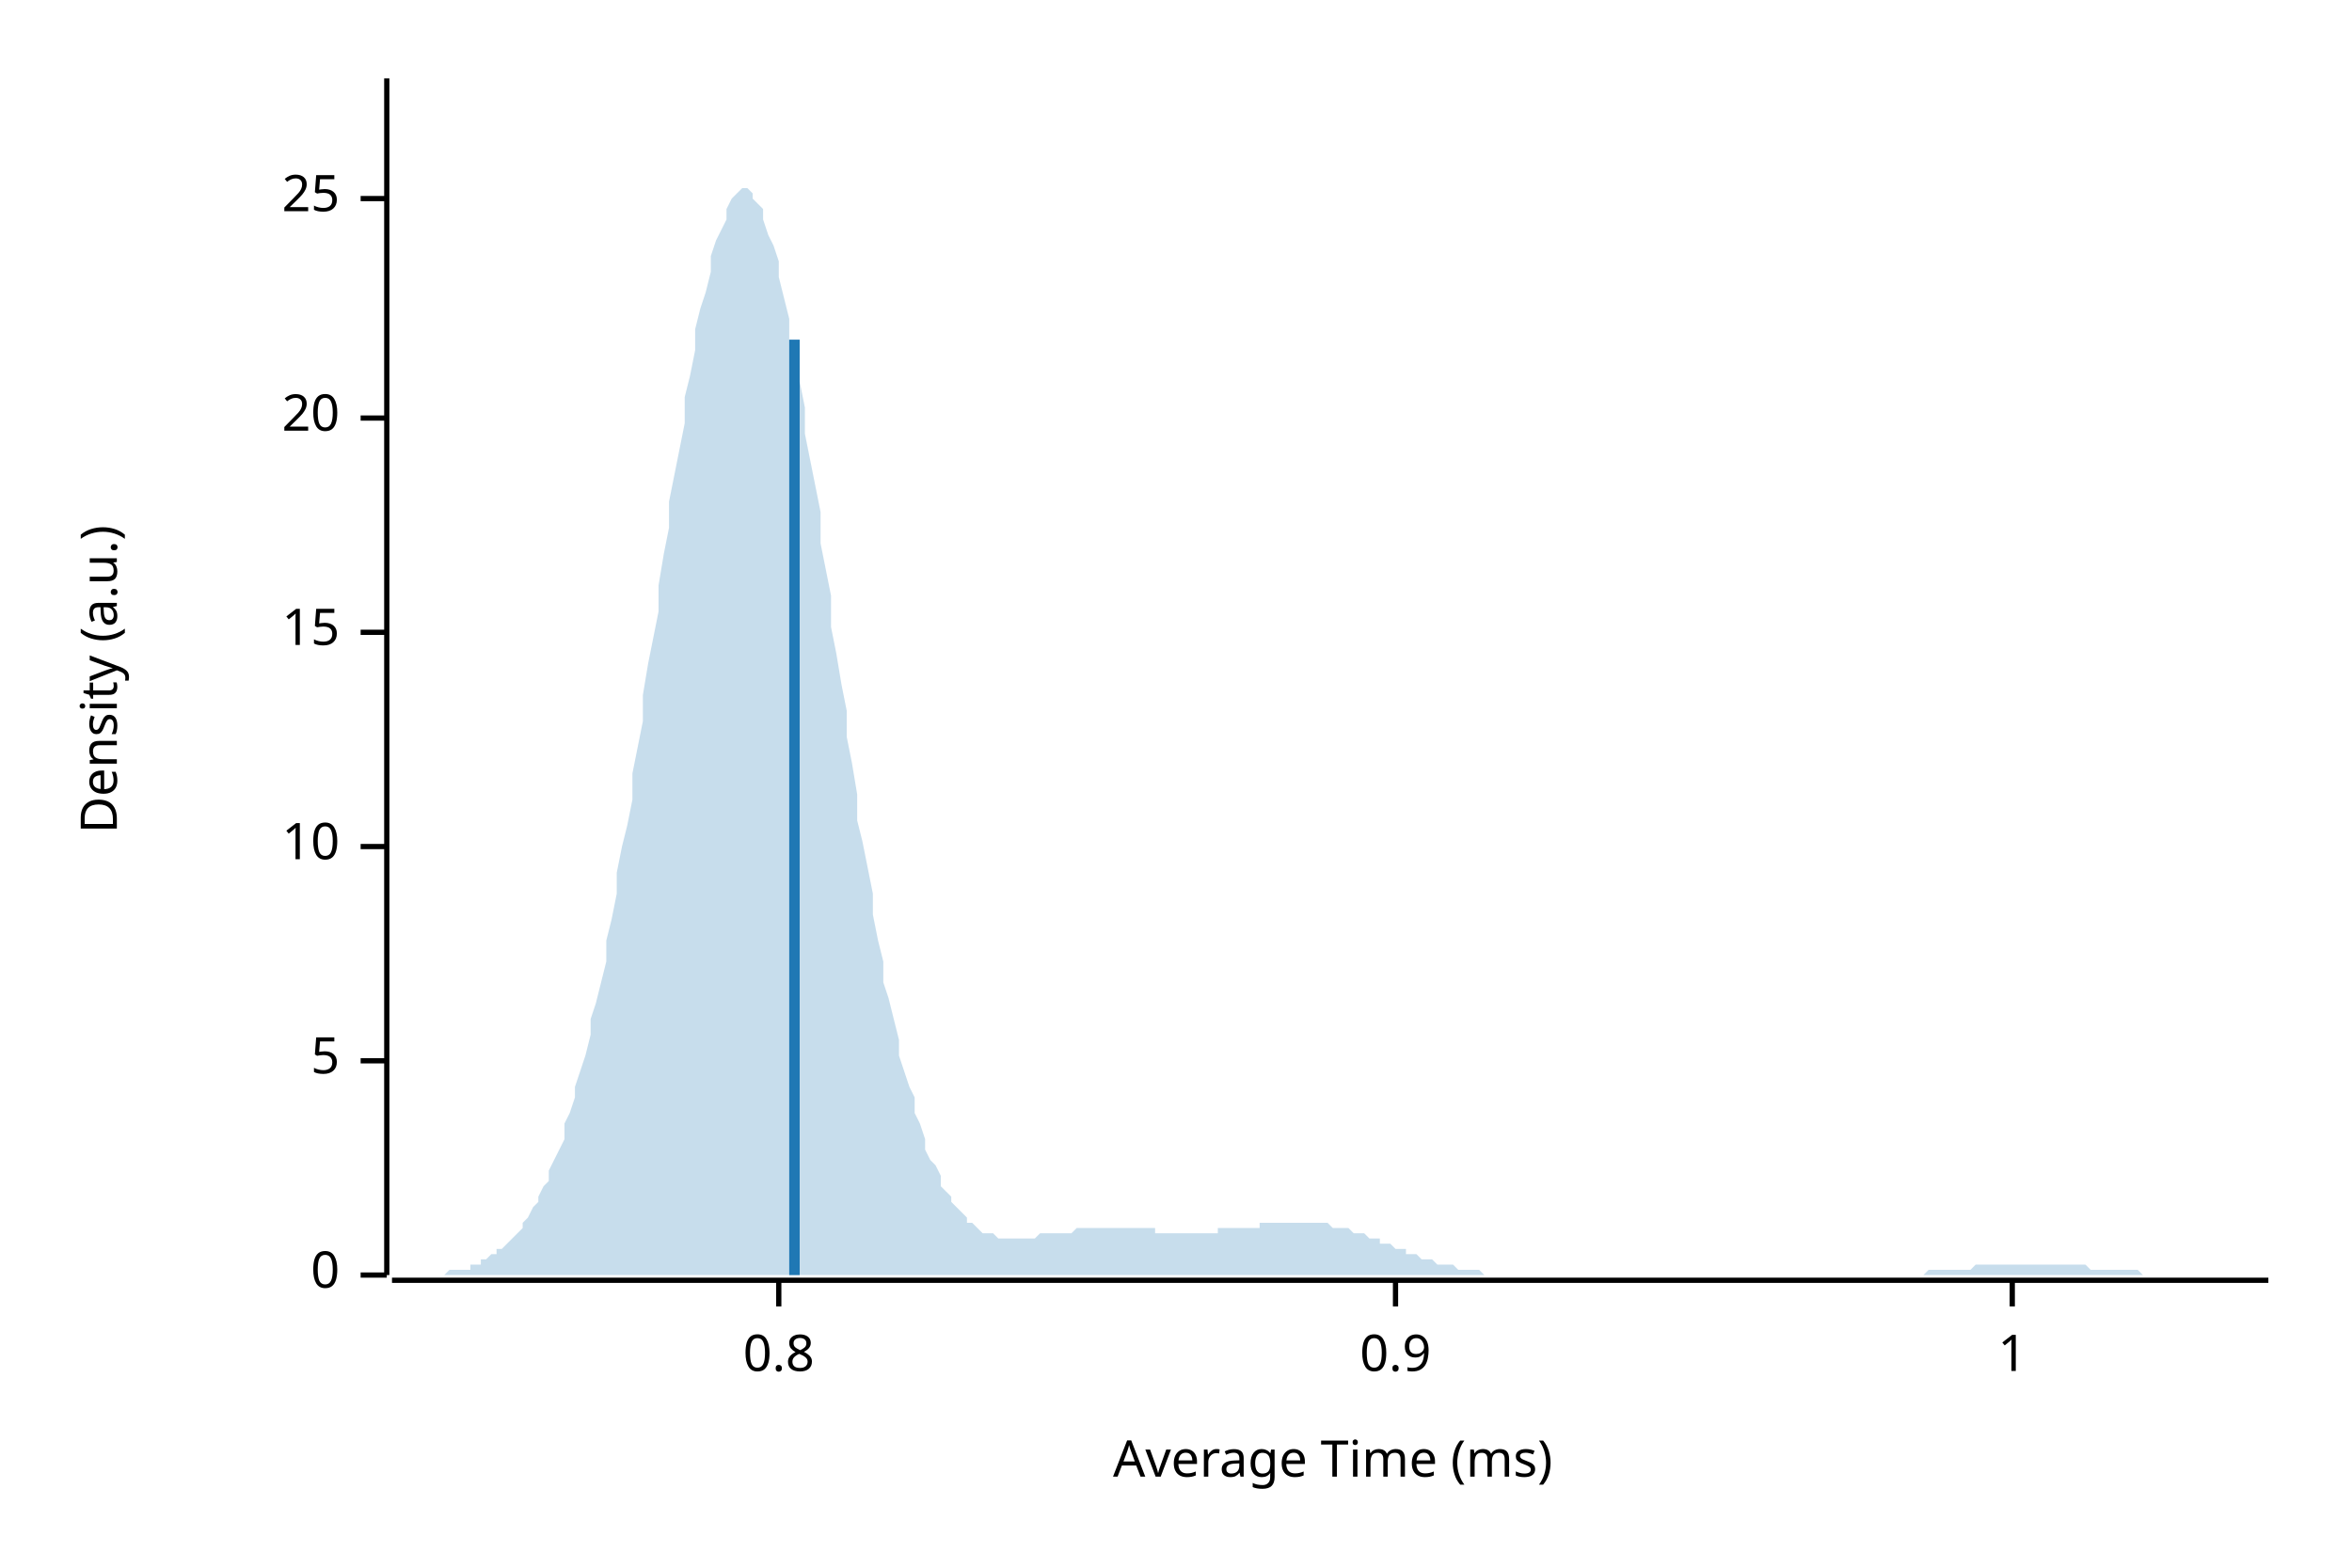
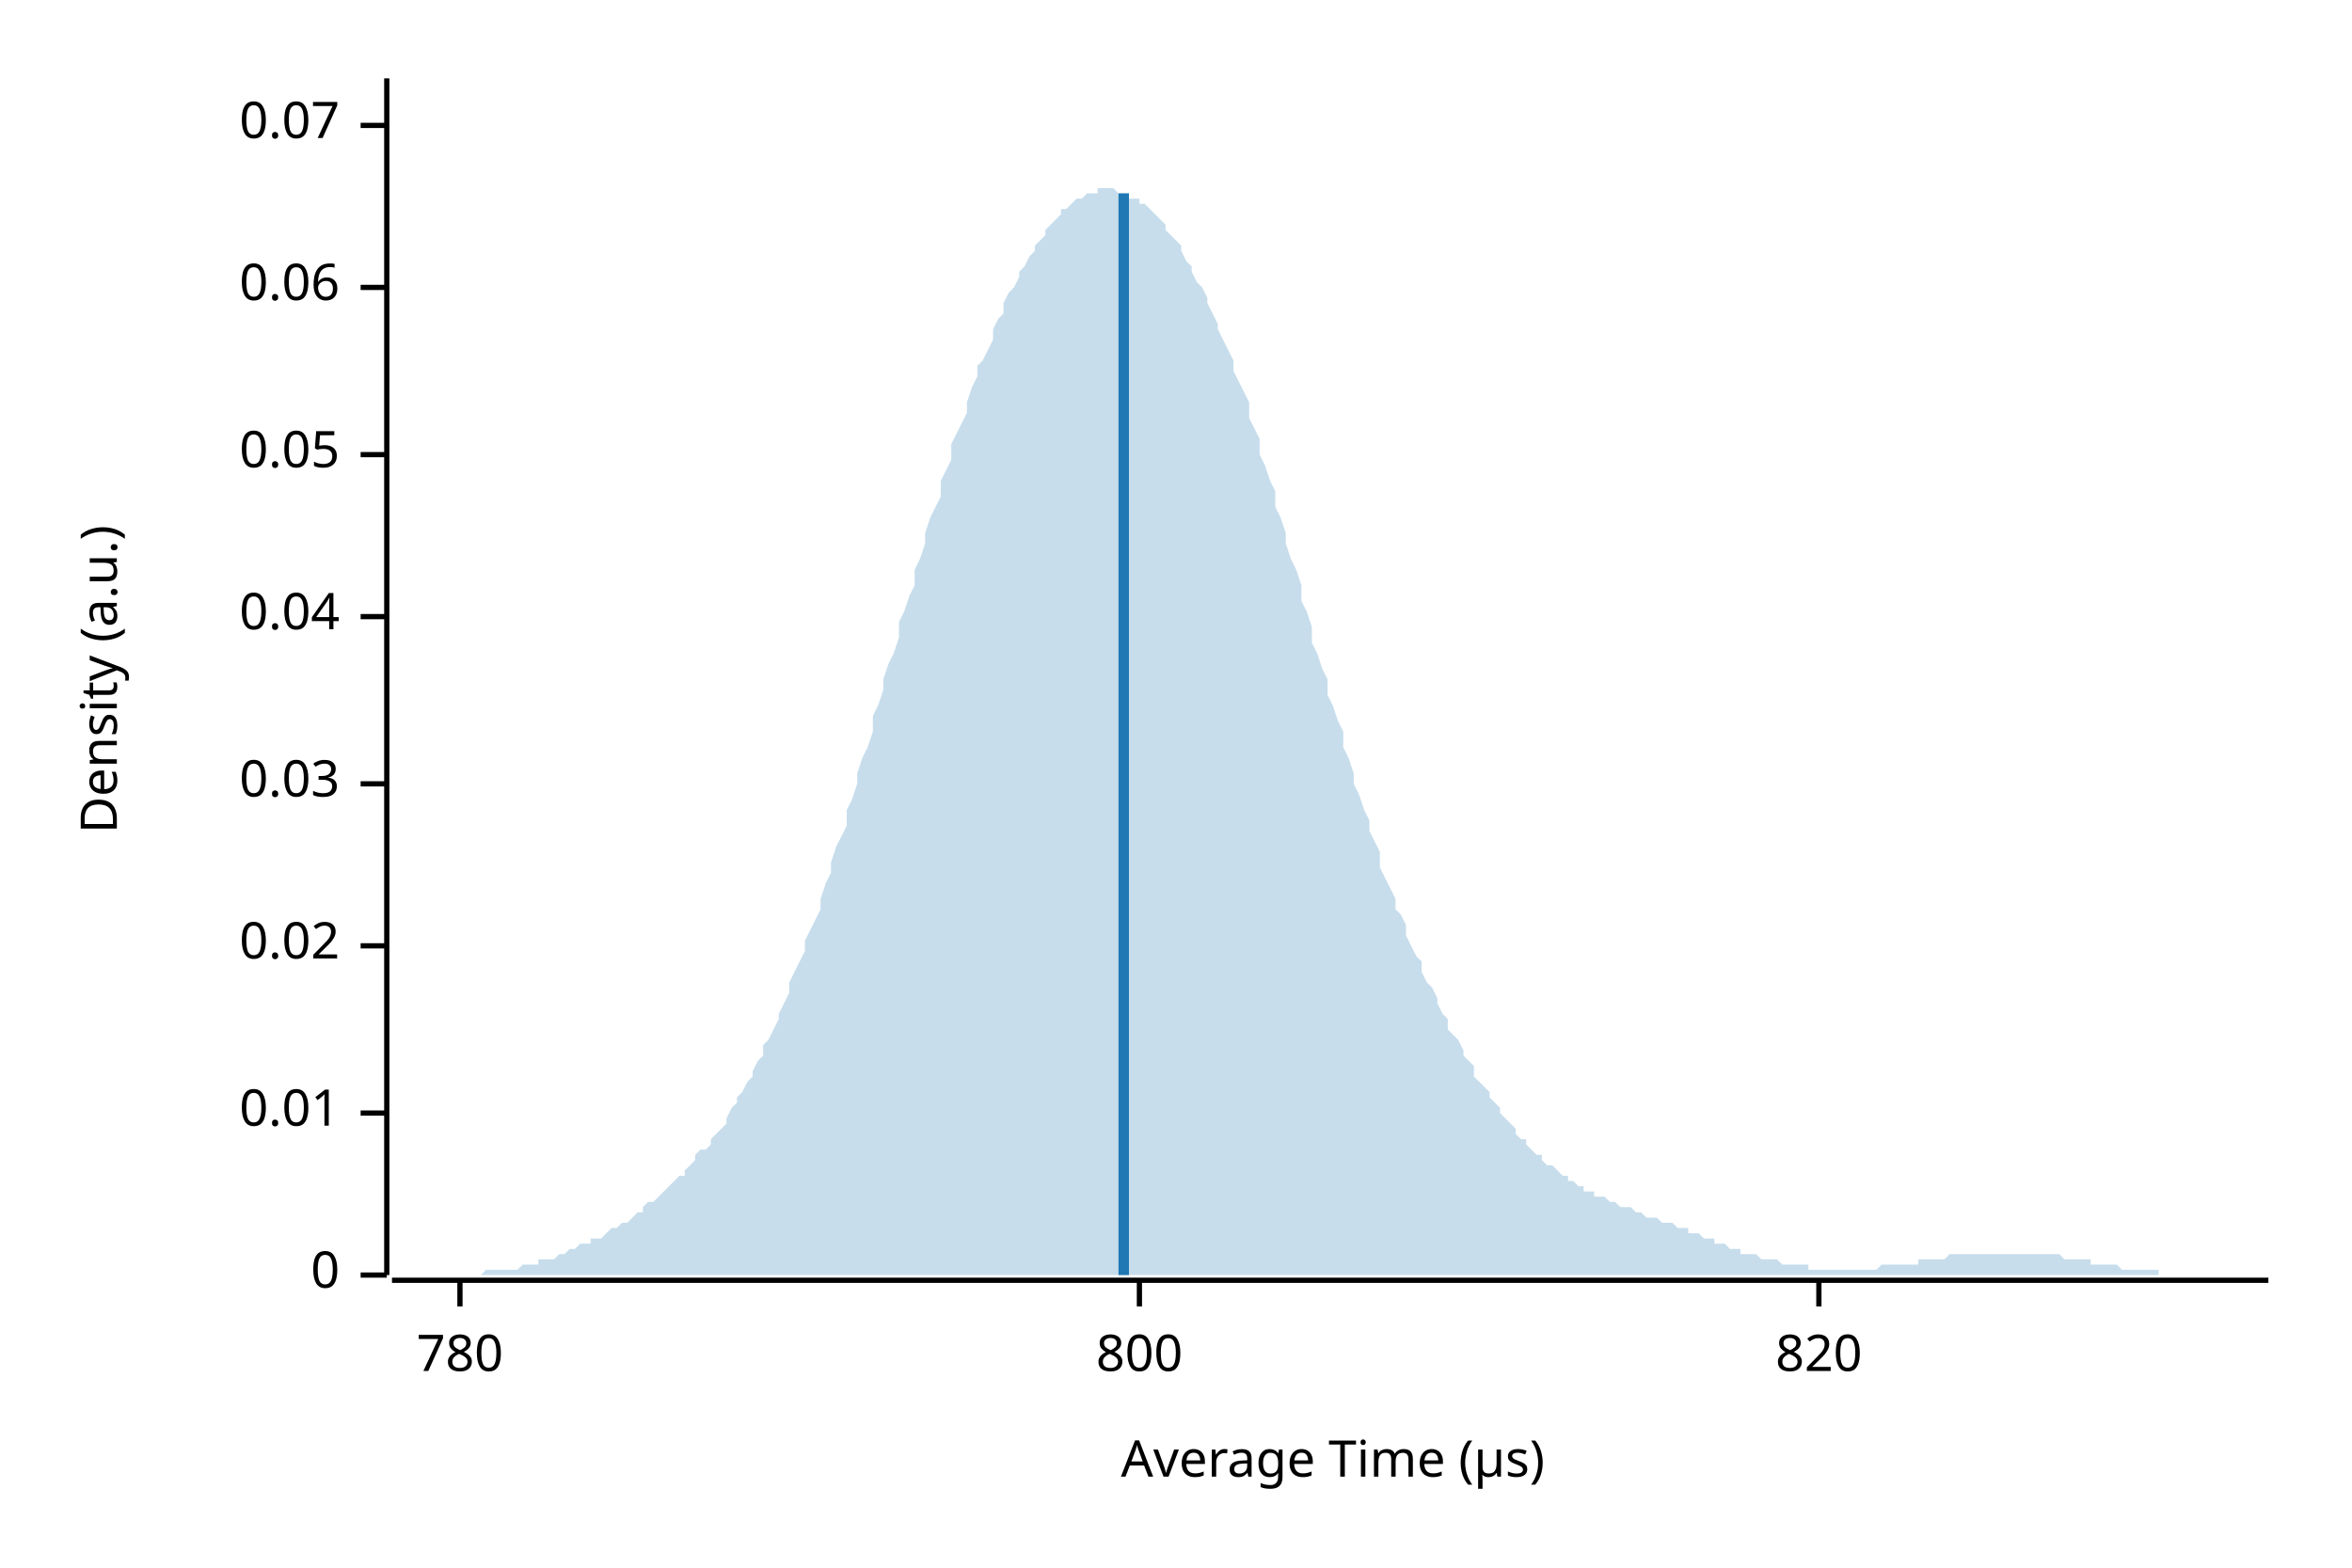
<svg xmlns="http://www.w3.org/2000/svg" width="450" height="300" viewBox="0 0 450 300">
  <text x="15" y="130" dy="0.76em" text-anchor="middle" font-family="sans-serif" font-size="9.677" opacity="1" fill="#000000" transform="rotate(270, 15, 130)">
Density (a.u.)
</text>
  <text x="255" y="285" dy="-0.5ex" text-anchor="middle" font-family="sans-serif" font-size="9.677" opacity="1" fill="#000000">
- Average Time (ms)
+ Average Time (µs)
</text>
  <polyline fill="none" opacity="1" stroke="#000000" stroke-width="1" points="74,15 74,244 " />
  <text x="65" y="244" dy="0.5ex" text-anchor="end" font-family="sans-serif" font-size="9.677" opacity="1" fill="#000000">
0
</text>
  <polyline fill="none" opacity="1" stroke="#000000" stroke-width="1" points="69,244 74,244 " />
-   <text x="65" y="203" dy="0.5ex" text-anchor="end" font-family="sans-serif" font-size="9.677" opacity="1" fill="#000000">
- 5
+   <text x="65" y="213" dy="0.5ex" text-anchor="end" font-family="sans-serif" font-size="9.677" opacity="1" fill="#000000">
+ 0.01
</text>
-   <polyline fill="none" opacity="1" stroke="#000000" stroke-width="1" points="69,203 74,203 " />
-   <text x="65" y="162" dy="0.5ex" text-anchor="end" font-family="sans-serif" font-size="9.677" opacity="1" fill="#000000">
- 10
+   <polyline fill="none" opacity="1" stroke="#000000" stroke-width="1" points="69,213 74,213 " />
+   <text x="65" y="181" dy="0.5ex" text-anchor="end" font-family="sans-serif" font-size="9.677" opacity="1" fill="#000000">
+ 0.02
</text>
-   <polyline fill="none" opacity="1" stroke="#000000" stroke-width="1" points="69,162 74,162 " />
-   <text x="65" y="121" dy="0.5ex" text-anchor="end" font-family="sans-serif" font-size="9.677" opacity="1" fill="#000000">
- 15
+   <polyline fill="none" opacity="1" stroke="#000000" stroke-width="1" points="69,181 74,181 " />
+   <text x="65" y="150" dy="0.5ex" text-anchor="end" font-family="sans-serif" font-size="9.677" opacity="1" fill="#000000">
+ 0.03
</text>
-   <polyline fill="none" opacity="1" stroke="#000000" stroke-width="1" points="69,121 74,121 " />
-   <text x="65" y="80" dy="0.5ex" text-anchor="end" font-family="sans-serif" font-size="9.677" opacity="1" fill="#000000">
- 20
+   <polyline fill="none" opacity="1" stroke="#000000" stroke-width="1" points="69,150 74,150 " />
+   <text x="65" y="118" dy="0.5ex" text-anchor="end" font-family="sans-serif" font-size="9.677" opacity="1" fill="#000000">
+ 0.04
</text>
-   <polyline fill="none" opacity="1" stroke="#000000" stroke-width="1" points="69,80 74,80 " />
-   <text x="65" y="38" dy="0.5ex" text-anchor="end" font-family="sans-serif" font-size="9.677" opacity="1" fill="#000000">
- 25
+   <polyline fill="none" opacity="1" stroke="#000000" stroke-width="1" points="69,118 74,118 " />
+   <text x="65" y="87" dy="0.5ex" text-anchor="end" font-family="sans-serif" font-size="9.677" opacity="1" fill="#000000">
+ 0.05
</text>
-   <polyline fill="none" opacity="1" stroke="#000000" stroke-width="1" points="69,38 74,38 " />
+   <polyline fill="none" opacity="1" stroke="#000000" stroke-width="1" points="69,87 74,87 " />
+   <text x="65" y="55" dy="0.5ex" text-anchor="end" font-family="sans-serif" font-size="9.677" opacity="1" fill="#000000">
+ 0.06
+ </text>
+   <polyline fill="none" opacity="1" stroke="#000000" stroke-width="1" points="69,55 74,55 " />
+   <text x="65" y="24" dy="0.5ex" text-anchor="end" font-family="sans-serif" font-size="9.677" opacity="1" fill="#000000">
+ 0.07
+ </text>
+   <polyline fill="none" opacity="1" stroke="#000000" stroke-width="1" points="69,24 74,24 " />
  <polyline fill="none" opacity="1" stroke="#000000" stroke-width="1" points="75,245 434,245 " />
-   <text x="149" y="255" dy="0.76em" text-anchor="middle" font-family="sans-serif" font-size="9.677" opacity="1" fill="#000000">
- 0.8
+   <text x="88" y="255" dy="0.76em" text-anchor="middle" font-family="sans-serif" font-size="9.677" opacity="1" fill="#000000">
+ 780
</text>
-   <polyline fill="none" opacity="1" stroke="#000000" stroke-width="1" points="149,245 149,250 " />
-   <text x="267" y="255" dy="0.76em" text-anchor="middle" font-family="sans-serif" font-size="9.677" opacity="1" fill="#000000">
- 0.9
+   <polyline fill="none" opacity="1" stroke="#000000" stroke-width="1" points="88,245 88,250 " />
+   <text x="218" y="255" dy="0.76em" text-anchor="middle" font-family="sans-serif" font-size="9.677" opacity="1" fill="#000000">
+ 800
</text>
-   <polyline fill="none" opacity="1" stroke="#000000" stroke-width="1" points="267,245 267,250 " />
-   <text x="385" y="255" dy="0.76em" text-anchor="middle" font-family="sans-serif" font-size="9.677" opacity="1" fill="#000000">
- 1
+   <polyline fill="none" opacity="1" stroke="#000000" stroke-width="1" points="218,245 218,250 " />
+   <text x="348" y="255" dy="0.76em" text-anchor="middle" font-family="sans-serif" font-size="9.677" opacity="1" fill="#000000">
+ 820
</text>
-   <polyline fill="none" opacity="1" stroke="#000000" stroke-width="1" points="385,245 385,250 " />
-   <polygon opacity="0.25" fill="#1F78B4" points="75,244 75,244 76,244 77,244 77,244 78,244 79,244 80,244 80,244 81,244 82,244 82,244 83,244 84,244 85,244 85,244 86,243 87,243 87,243 88,243 89,243 90,243 90,242 91,242 92,242 92,241 93,241 94,240 95,240 95,239 96,239 97,238 98,237 98,237 99,236 100,235 100,234 101,233 102,231 103,230 103,229 104,227 105,226 105,224 106,222 107,220 108,218 108,215 109,213 110,210 110,208 111,205 112,202 113,198 113,195 114,192 115,188 116,184 116,180 117,176 118,171 118,167 119,162 120,158 121,153 121,148 122,143 123,138 123,133 124,127 125,122 126,117 126,112 127,106 128,101 128,96 129,91 130,86 131,81 131,76 132,72 133,67 133,63 134,59 135,56 136,52 136,49 137,46 138,44 139,42 139,40 140,38 141,37 141,37 142,36 143,36 144,37 144,38 145,39 146,40 146,42 147,45 148,47 149,50 149,53 150,57 151,61 151,65 152,69 153,73 154,78 154,83 155,88 156,93 157,98 157,104 158,109 159,114 159,120 160,125 161,131 162,136 162,141 163,146 164,152 164,157 165,161 166,166 167,171 167,175 168,180 169,184 169,188 170,191 171,195 172,199 172,202 173,205 174,208 175,210 175,213 176,215 177,218 177,220 178,222 179,223 180,225 180,227 181,228 182,229 182,230 183,231 184,232 185,233 185,234 186,234 187,235 187,235 188,236 189,236 190,236 190,236 191,237 192,237 192,237 193,237 194,237 195,237 195,237 196,237 197,237 198,237 198,237 199,236 200,236 200,236 201,236 202,236 203,236 203,236 204,236 205,236 205,236 206,235 207,235 208,235 208,235 209,235 210,235 210,235 211,235 212,235 213,235 213,235 214,235 215,235 216,235 216,235 217,235 218,235 218,235 219,235 220,235 221,235 221,236 222,236 223,236 223,236 224,236 225,236 226,236 226,236 227,236 228,236 228,236 229,236 230,236 231,236 231,236 232,236 233,236 233,235 234,235 235,235 236,235 236,235 237,235 238,235 239,235 239,235 240,235 241,235 241,234 242,234 243,234 244,234 244,234 245,234 246,234 246,234 247,234 248,234 249,234 249,234 250,234 251,234 251,234 252,234 253,234 254,234 254,234 255,235 256,235 257,235 257,235 258,235 259,236 259,236 260,236 261,236 262,237 262,237 263,237 264,237 264,238 265,238 266,238 267,239 267,239 268,239 269,239 269,240 270,240 271,240 272,241 272,241 273,241 274,241 275,242 275,242 276,242 277,242 277,242 278,242 279,243 280,243 280,243 281,243 282,243 282,243 283,243 284,244 285,244 285,244 286,244 287,244 287,244 288,244 289,244 290,244 290,244 291,244 292,244 292,244 293,244 294,244 295,244 295,244 296,244 297,244 298,244 298,244 299,244 300,244 300,244 301,244 302,244 303,244 303,244 304,244 305,244 305,244 306,244 307,244 308,244 308,244 309,244 310,244 310,244 311,244 312,244 313,244 313,244 314,244 315,244 316,244 316,244 317,244 318,244 318,244 319,244 320,244 321,244 321,244 322,244 323,244 323,244 324,244 325,244 326,244 326,244 327,244 328,244 328,244 329,244 330,244 331,244 331,244 332,244 333,244 333,244 334,244 335,244 336,244 336,244 337,244 338,244 339,244 339,244 340,244 341,244 341,244 342,244 343,244 344,244 344,244 345,244 346,244 346,244 347,244 348,244 349,244 349,244 350,244 351,244 351,244 352,244 353,244 354,244 354,244 355,244 356,244 357,244 357,244 358,244 359,244 359,244 360,244 361,244 362,244 362,244 363,244 364,244 364,244 365,244 366,244 367,244 367,244 368,244 369,243 369,243 370,243 371,243 372,243 372,243 373,243 374,243 375,243 375,243 376,243 377,243 377,243 378,242 379,242 380,242 380,242 381,242 382,242 382,242 383,242 384,242 385,242 385,242 386,242 387,242 387,242 388,242 389,242 390,242 390,242 391,242 392,242 392,242 393,242 394,242 395,242 395,242 396,242 397,242 398,242 398,242 399,242 400,243 400,243 401,243 402,243 403,243 403,243 404,243 405,243 405,243 406,243 407,243 408,243 408,243 409,243 410,244 410,244 411,244 412,244 413,244 413,244 414,244 415,244 416,244 416,244 417,244 418,244 418,244 419,244 420,244 421,244 421,244 422,244 423,244 423,244 424,244 425,244 426,244 426,244 427,244 428,244 428,244 429,244 430,244 431,244 431,244 432,244 433,244 434,244 434,244 75,244 " />
-   <polyline fill="none" opacity="1" stroke="#1F78B4" stroke-width="2" points="152,244 152,65 " />
+   <polyline fill="none" opacity="1" stroke="#000000" stroke-width="1" points="348,245 348,250 " />
+   <polygon opacity="0.25" fill="#1F78B4" points="75,244 75,244 76,244 77,244 77,244 78,244 79,244 80,244 80,244 81,244 82,244 82,244 83,244 84,244 85,244 85,244 86,244 87,244 87,244 88,244 89,244 90,244 90,244 91,244 92,244 92,244 93,243 94,243 95,243 95,243 96,243 97,243 98,243 98,243 99,243 100,242 100,242 101,242 102,242 103,242 103,241 104,241 105,241 105,241 106,241 107,240 108,240 108,240 109,239 110,239 110,239 111,238 112,238 113,238 113,237 114,237 115,237 116,236 116,236 117,235 118,235 118,235 119,234 120,234 121,233 121,233 122,232 123,232 123,231 124,230 125,230 126,229 126,229 127,228 128,227 128,227 129,226 130,225 131,225 131,224 132,223 133,222 133,221 134,220 135,220 136,219 136,218 137,217 138,216 139,215 139,214 140,212 141,211 141,210 142,209 143,207 144,206 144,205 145,203 146,202 146,200 147,199 148,197 149,195 149,194 150,192 151,190 151,188 152,186 153,184 154,182 154,180 155,178 156,176 157,174 157,172 158,169 159,167 159,165 160,162 161,160 162,158 162,155 163,153 164,150 164,148 165,145 166,143 167,140 167,137 168,135 169,132 169,130 170,127 171,125 172,122 172,119 173,117 174,114 175,112 175,109 176,107 177,104 177,102 178,99 179,97 180,95 180,92 181,90 182,88 182,85 183,83 184,81 185,79 185,77 186,74 187,72 187,70 188,69 189,67 190,65 190,63 191,61 192,60 192,58 193,56 194,55 195,53 195,52 196,51 197,49 198,48 198,47 199,46 200,45 200,44 201,43 202,42 203,41 203,40 204,40 205,39 205,39 206,38 207,38 208,37 208,37 209,37 210,37 210,36 211,36 212,36 213,36 213,36 214,37 215,37 216,37 216,38 217,38 218,38 218,39 219,39 220,40 221,41 221,41 222,42 223,43 223,44 224,45 225,46 226,47 226,48 227,50 228,51 228,52 229,54 230,55 231,57 231,58 232,60 233,62 233,63 234,65 235,67 236,69 236,71 237,73 238,75 239,77 239,80 240,82 241,84 241,87 242,89 243,92 244,94 244,97 245,99 246,102 246,104 247,107 248,109 249,112 249,115 250,117 251,120 251,123 252,125 253,128 254,130 254,133 255,135 256,138 257,140 257,143 258,145 259,148 259,150 260,152 261,155 262,157 262,159 263,161 264,163 264,166 265,168 266,170 267,172 267,174 268,175 269,177 269,179 270,181 271,183 272,184 272,186 273,188 274,189 275,191 275,192 276,194 277,195 277,197 278,198 279,199 280,201 280,202 281,203 282,204 282,206 283,207 284,208 285,209 285,210 286,211 287,212 287,213 288,214 289,215 290,216 290,217 291,218 292,218 292,219 293,220 294,221 295,221 295,222 296,223 297,223 298,224 298,224 299,225 300,225 300,226 301,226 302,227 303,227 303,228 304,228 305,228 305,229 306,229 307,229 308,230 308,230 309,230 310,231 310,231 311,231 312,231 313,232 313,232 314,232 315,233 316,233 316,233 317,233 318,234 318,234 319,234 320,234 321,235 321,235 322,235 323,235 323,236 324,236 325,236 326,237 326,237 327,237 328,237 328,238 329,238 330,238 331,239 331,239 332,239 333,239 333,240 334,240 335,240 336,240 336,240 337,241 338,241 339,241 339,241 340,241 341,242 341,242 342,242 343,242 344,242 344,242 345,242 346,242 346,243 347,243 348,243 349,243 349,243 350,243 351,243 351,243 352,243 353,243 354,243 354,243 355,243 356,243 357,243 357,243 358,243 359,243 359,243 360,242 361,242 362,242 362,242 363,242 364,242 364,242 365,242 366,242 367,242 367,241 368,241 369,241 369,241 370,241 371,241 372,241 372,241 373,240 374,240 375,240 375,240 376,240 377,240 377,240 378,240 379,240 380,240 380,240 381,240 382,240 382,240 383,240 384,240 385,240 385,240 386,240 387,240 387,240 388,240 389,240 390,240 390,240 391,240 392,240 392,240 393,240 394,240 395,241 395,241 396,241 397,241 398,241 398,241 399,241 400,241 400,242 401,242 402,242 403,242 403,242 404,242 405,242 405,242 406,243 407,243 408,243 408,243 409,243 410,243 410,243 411,243 412,243 413,243 413,244 414,244 415,244 416,244 416,244 417,244 418,244 418,244 419,244 420,244 421,244 421,244 422,244 423,244 423,244 424,244 425,244 426,244 426,244 427,244 428,244 428,244 429,244 430,244 431,244 431,244 432,244 433,244 434,244 434,244 75,244 " />
+   <polyline fill="none" opacity="1" stroke="#1F78B4" stroke-width="2" points="215,244 215,37 " />
</svg>
